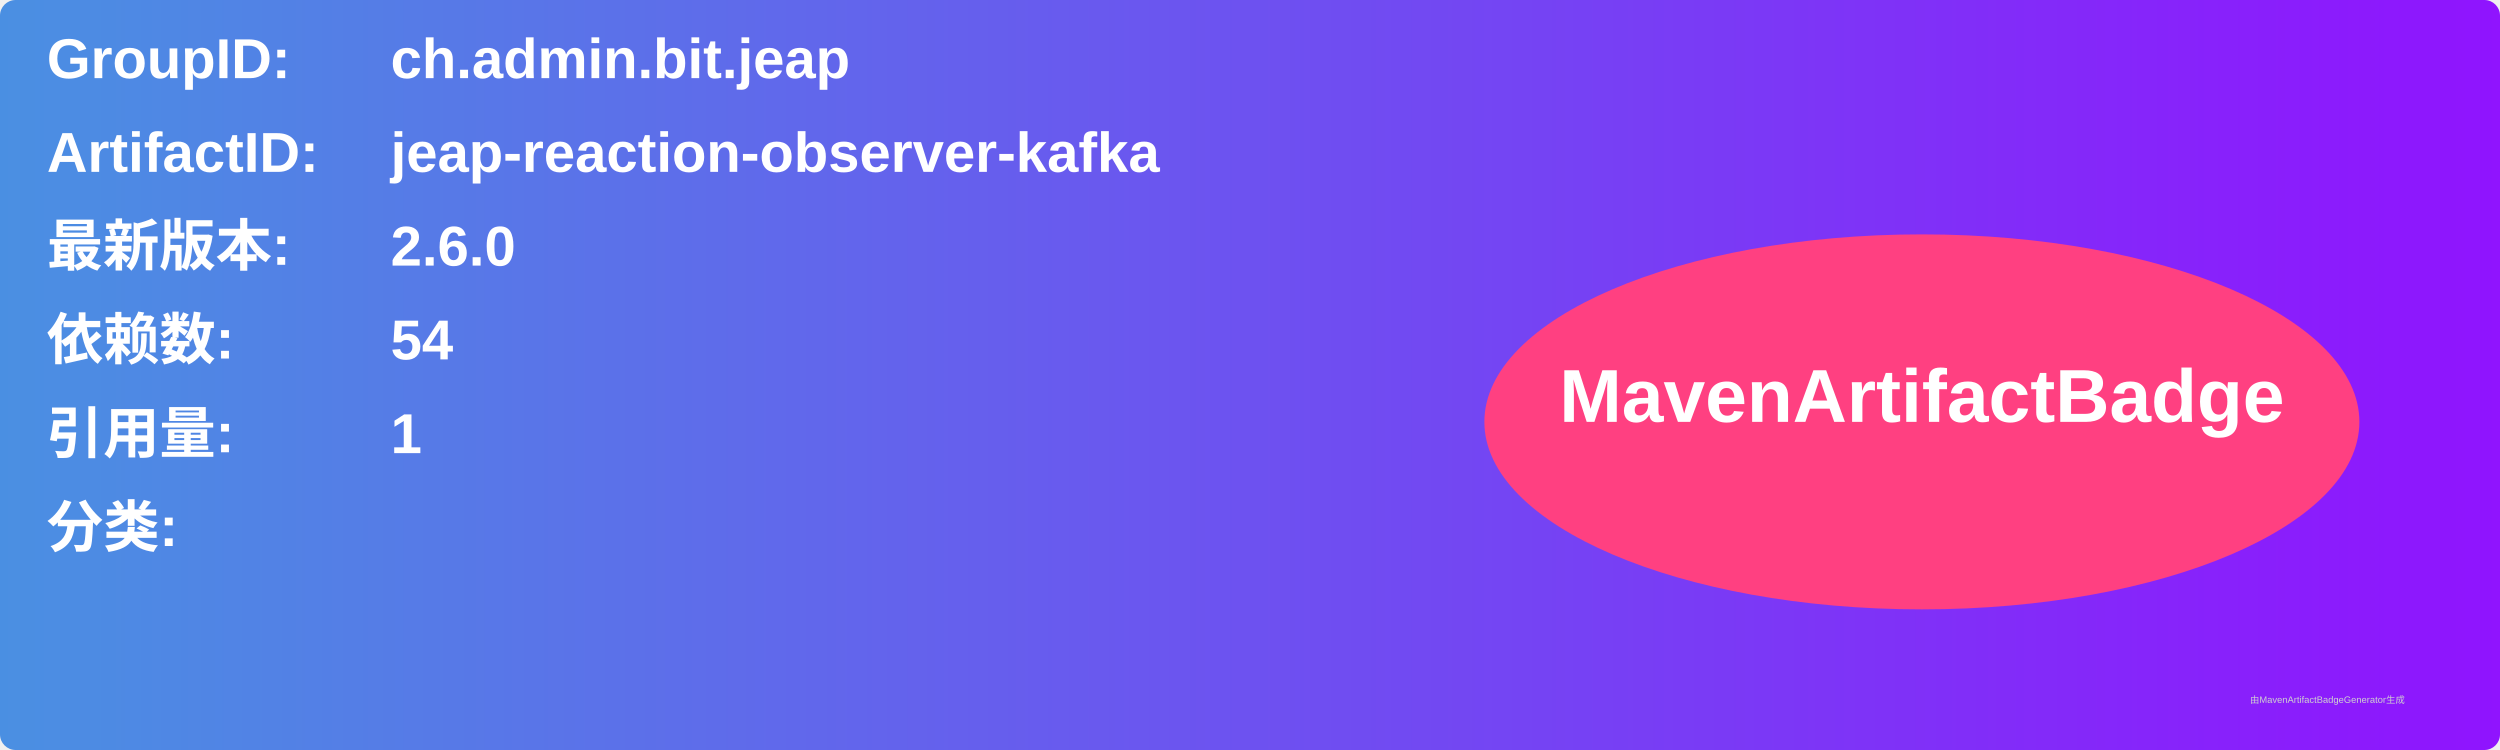
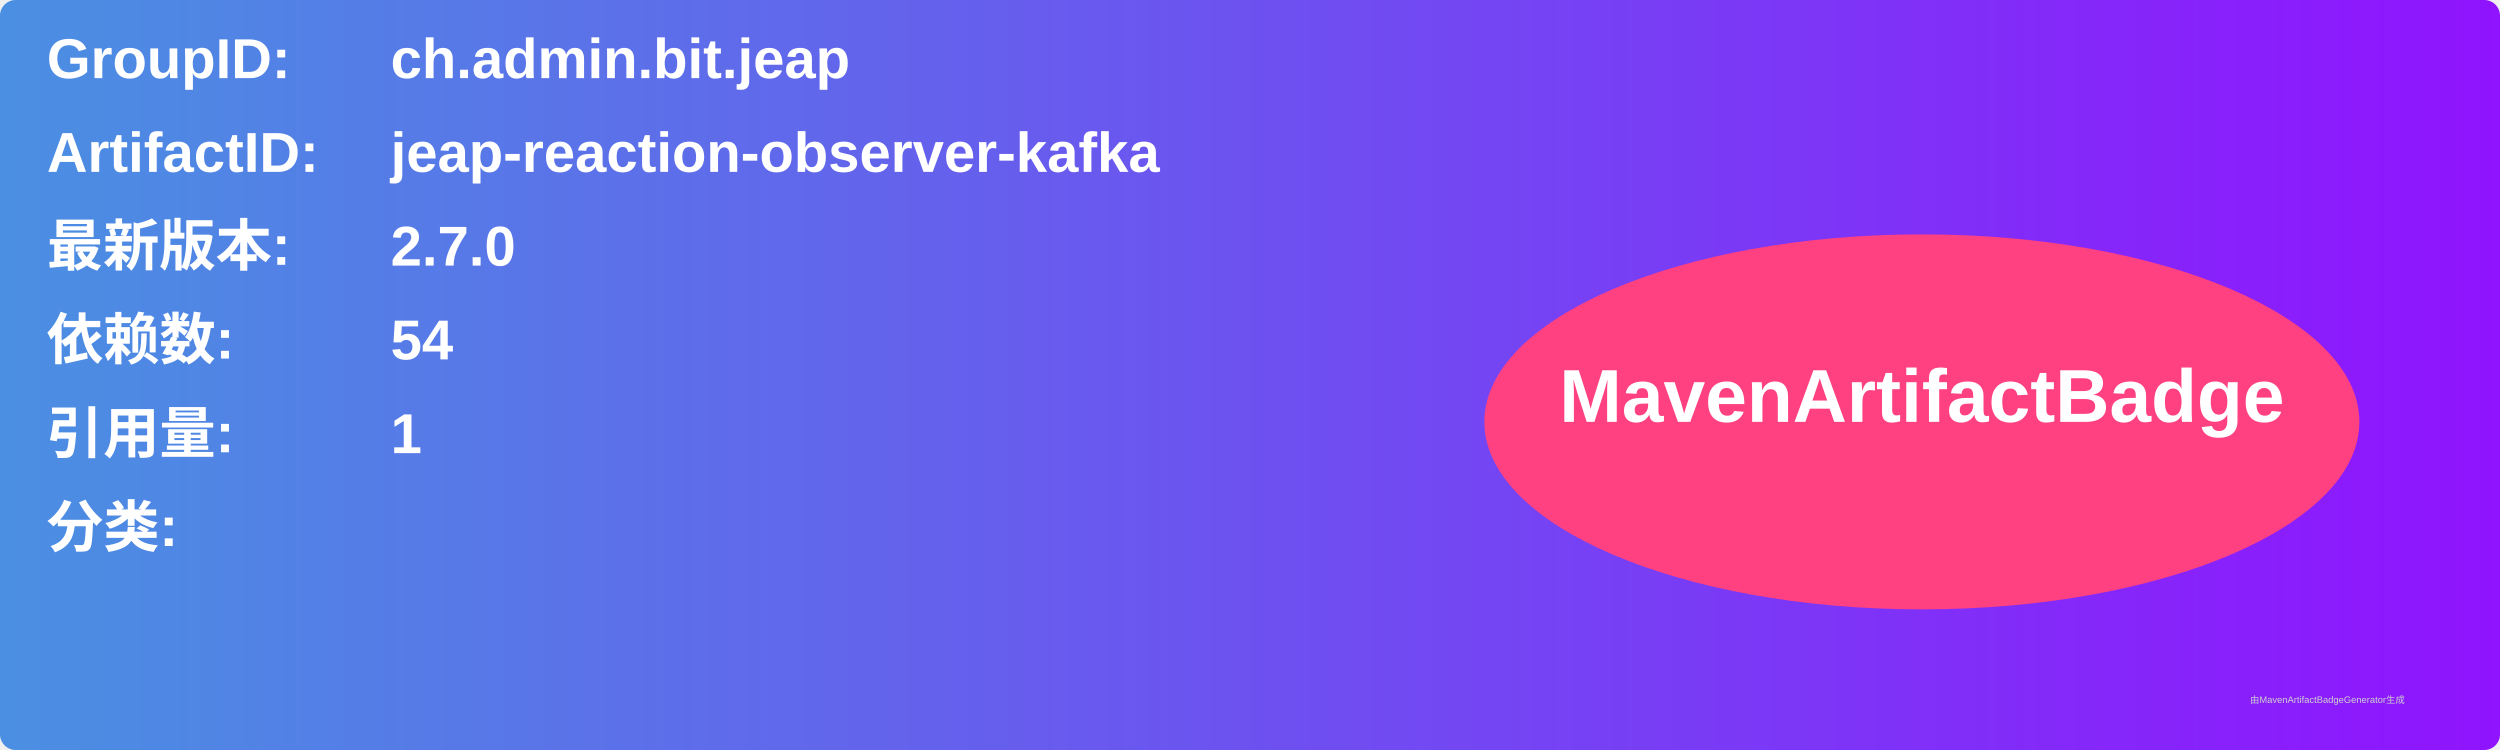
<svg xmlns="http://www.w3.org/2000/svg" width="800" height="240" viewBox="0 0 800 240">
  <linearGradient id="grad" x1="0%" y1="0%" x2="100%" y2="0%">
    <stop offset="0%" stop-color="#4a90e2" />
    <stop offset="100%" stop-color="#9013fe" />
  </linearGradient>
  <rect width="100%" height="100%" rx="5" ry="5" fill="url(#grad)" />
  <g transform="translate(15, 15)">
    <text x="0" y="10" font-family="Arial" font-size="18" fill="white" font-weight="bold" width="260">GroupID:</text>
    <text x="110" y="10" font-family="Arial" font-size="18" fill="white" font-weight="bold" width="460">ch.admin.bit.jeap</text>
    <text x="0" y="40" font-family="Arial" font-size="18" fill="white" font-weight="bold" width="260">ArtifactID:</text>
    <text x="110" y="40" font-family="Arial" font-size="18" fill="white" font-weight="bold" width="460">jeap-reaction-observer-kafka</text>
    <text x="0" y="70" font-family="Arial" font-size="18" fill="white" font-weight="bold">最新版本:</text>
    <text x="110" y="70" font-family="Arial" font-size="18" fill="white" font-weight="bold">
-       <tspan font-weight="bold">2.6.0</tspan>
+       <tspan font-weight="bold">2.7.0</tspan>
    </text>
    <text x="0" y="100" font-family="Arial" font-size="18" fill="white" font-weight="bold">依赖数: </text>
    <text x="110" y="100" font-family="Arial" font-size="18" fill="white">
      <tspan font-weight="bold">54</tspan>
    </text>
    <text x="0" y="130" font-family="Arial" font-size="18" fill="white" font-weight="bold">引用量: </text>
    <text x="110" y="130" font-family="Arial" font-size="18" fill="white">
      <tspan font-weight="bold">1</tspan>
    </text>
    <text x="0" y="160" font-family="Arial" font-size="18" fill="white" font-weight="bold">分类:</text>
    <text x="10" y="190" font-family="Arial" font-size="10" fill="white">
      <tspan font-weight="bold" />
    </text>
    <ellipse cx="600" cy="120" rx="140" ry="60" fill="#ff4081" />
    <text x="600" y="120" text-anchor="middle" font-family="Arial" font-size="24" fill="white" font-weight="bold">MavenArtifactBadge</text>
  </g>
  <text x="720" y="225" font-family="Arial" font-size="3" fill="#d0d0d0">由MavenArtifactBadgeGenerator生成</text>
</svg>
